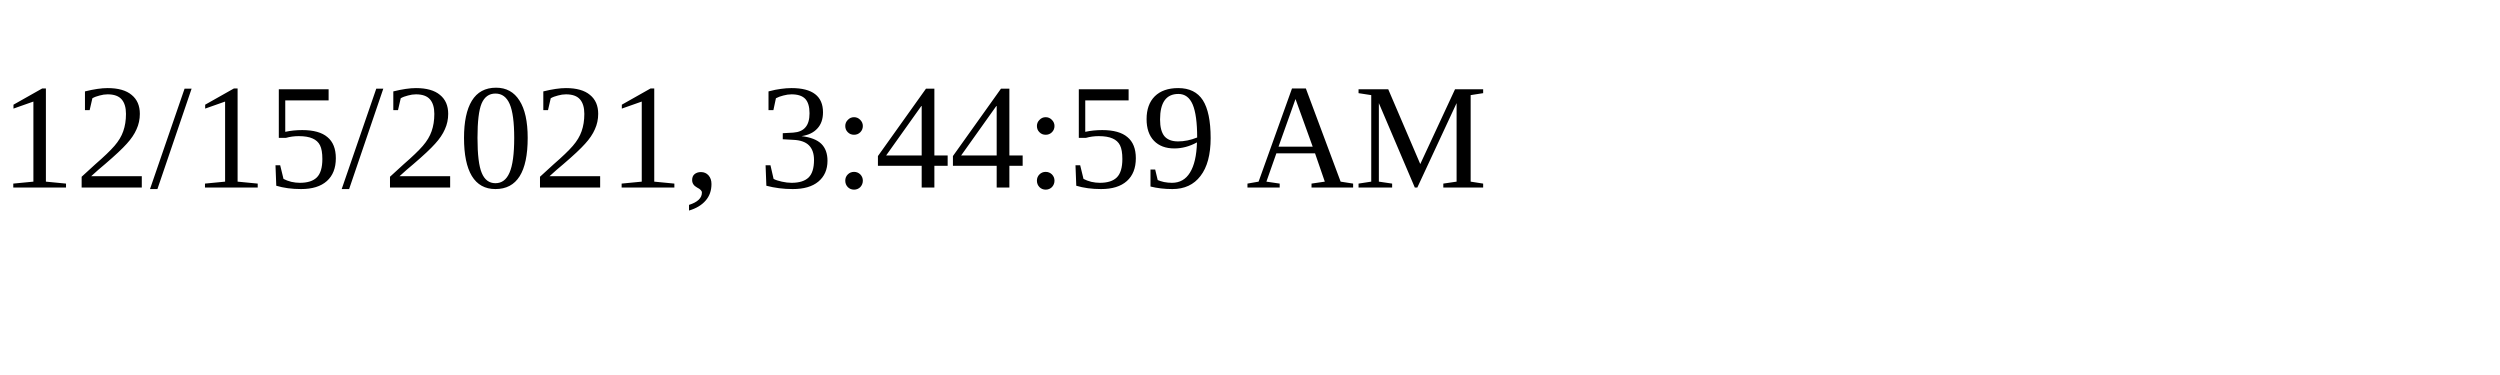
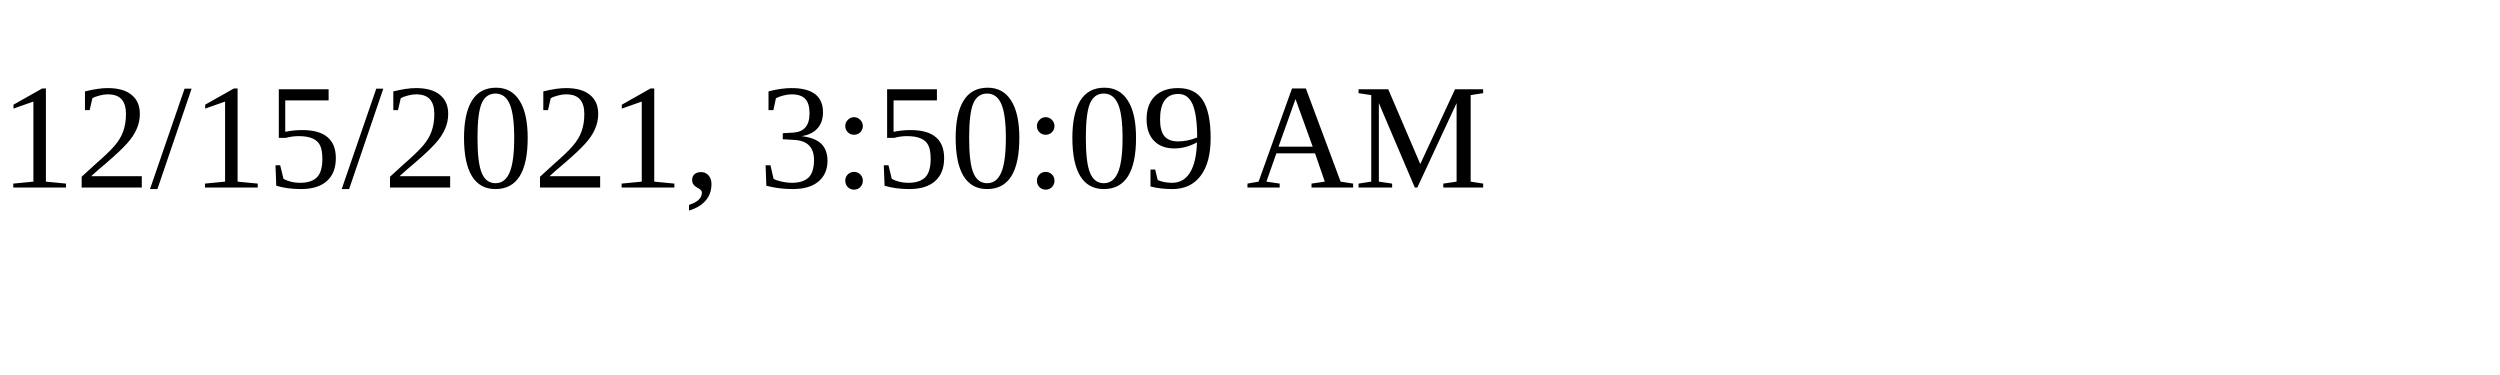
<svg xmlns="http://www.w3.org/2000/svg" height="30" width="200">
-   <text x="0" y="15">12/15/2021, 3:44:59 AM</text>
+   <text x="0" y="15">12/15/2021, 3:50:09 AM</text>
</svg>
